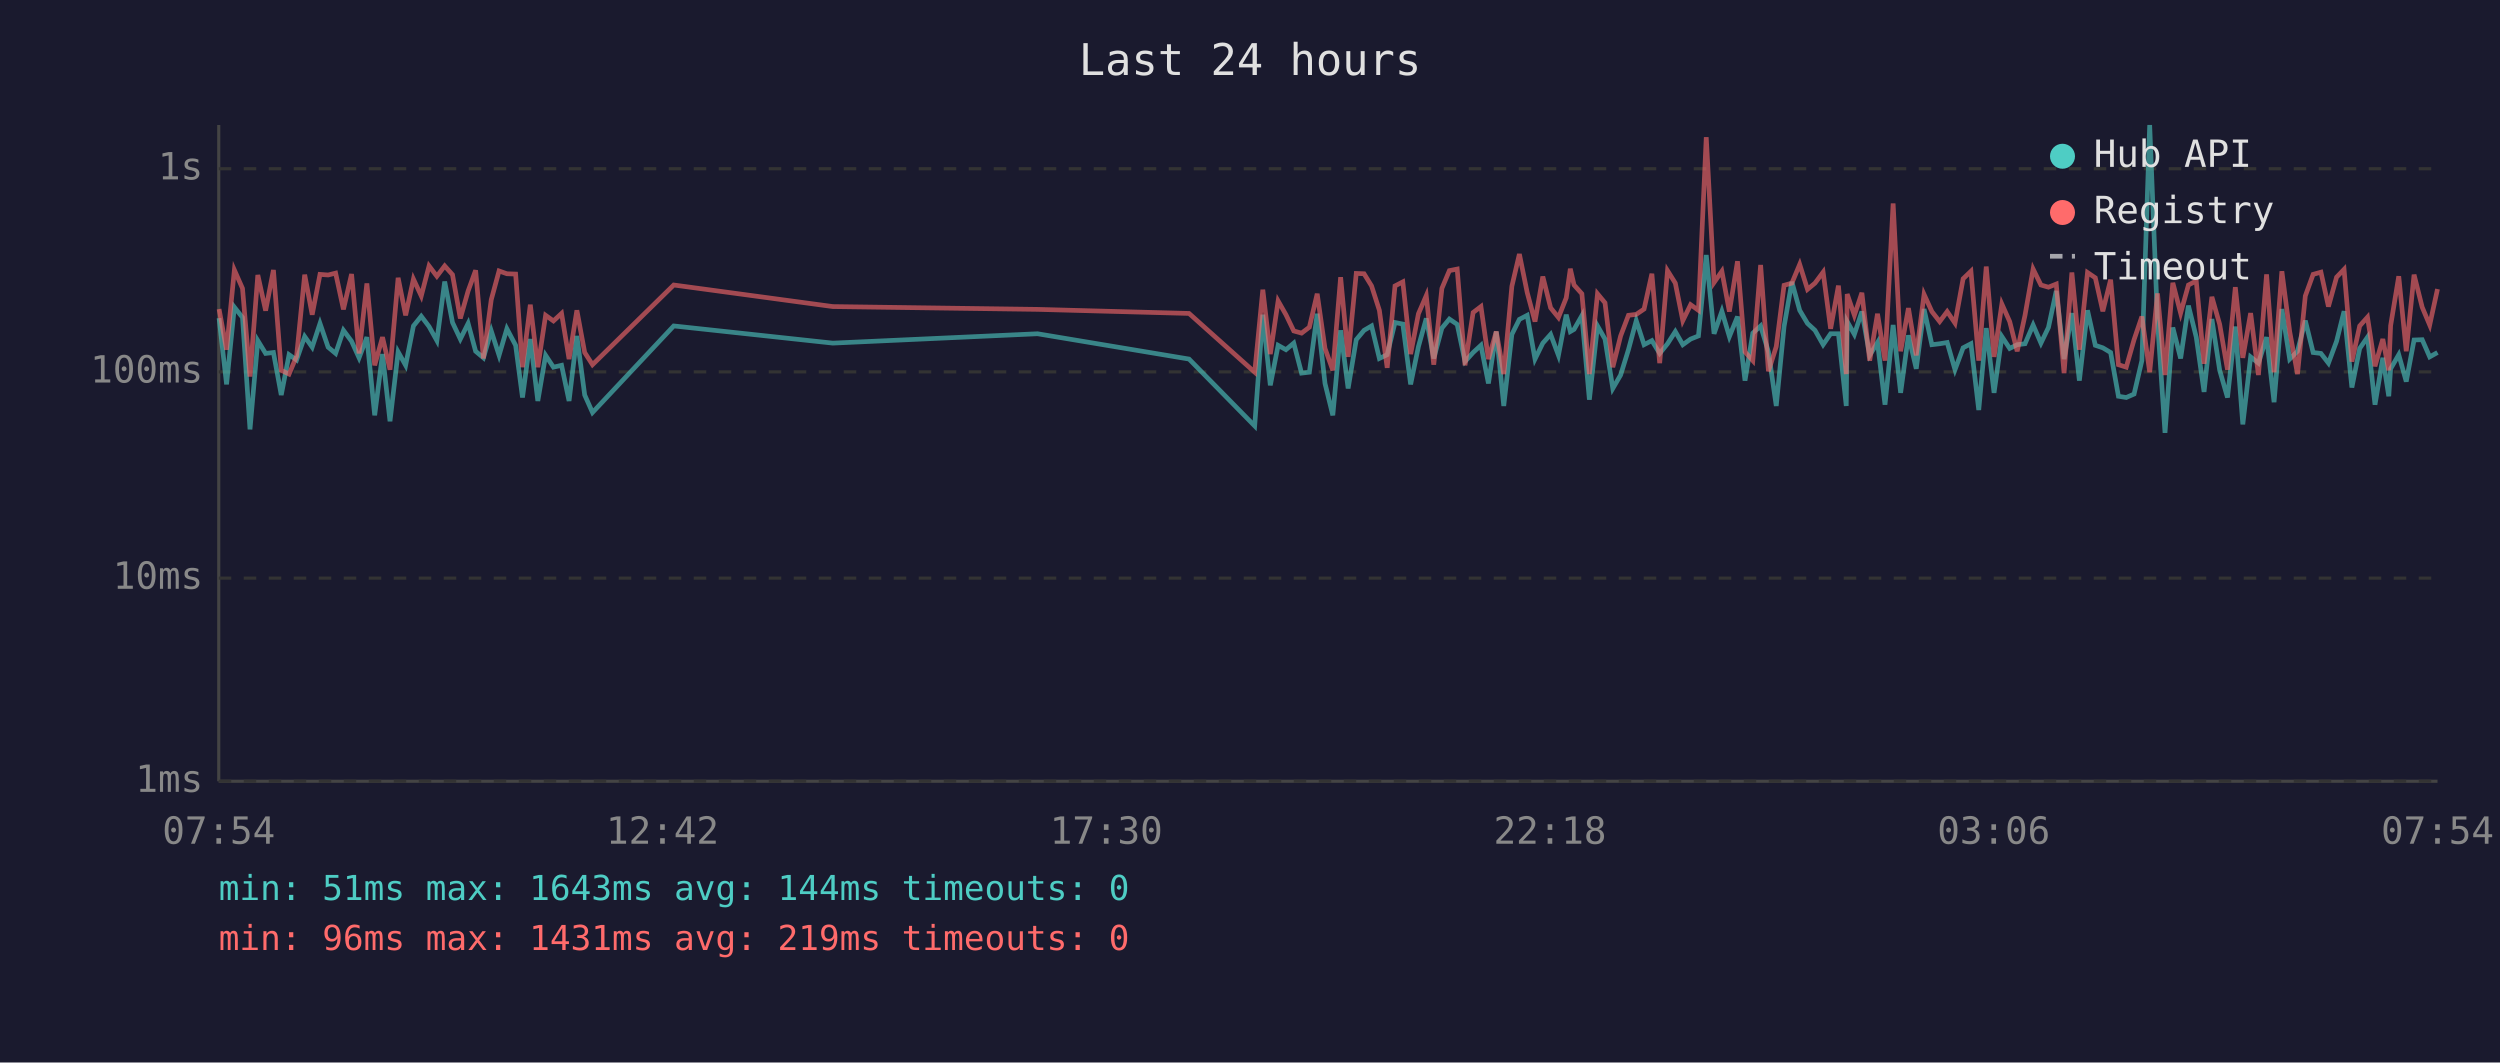
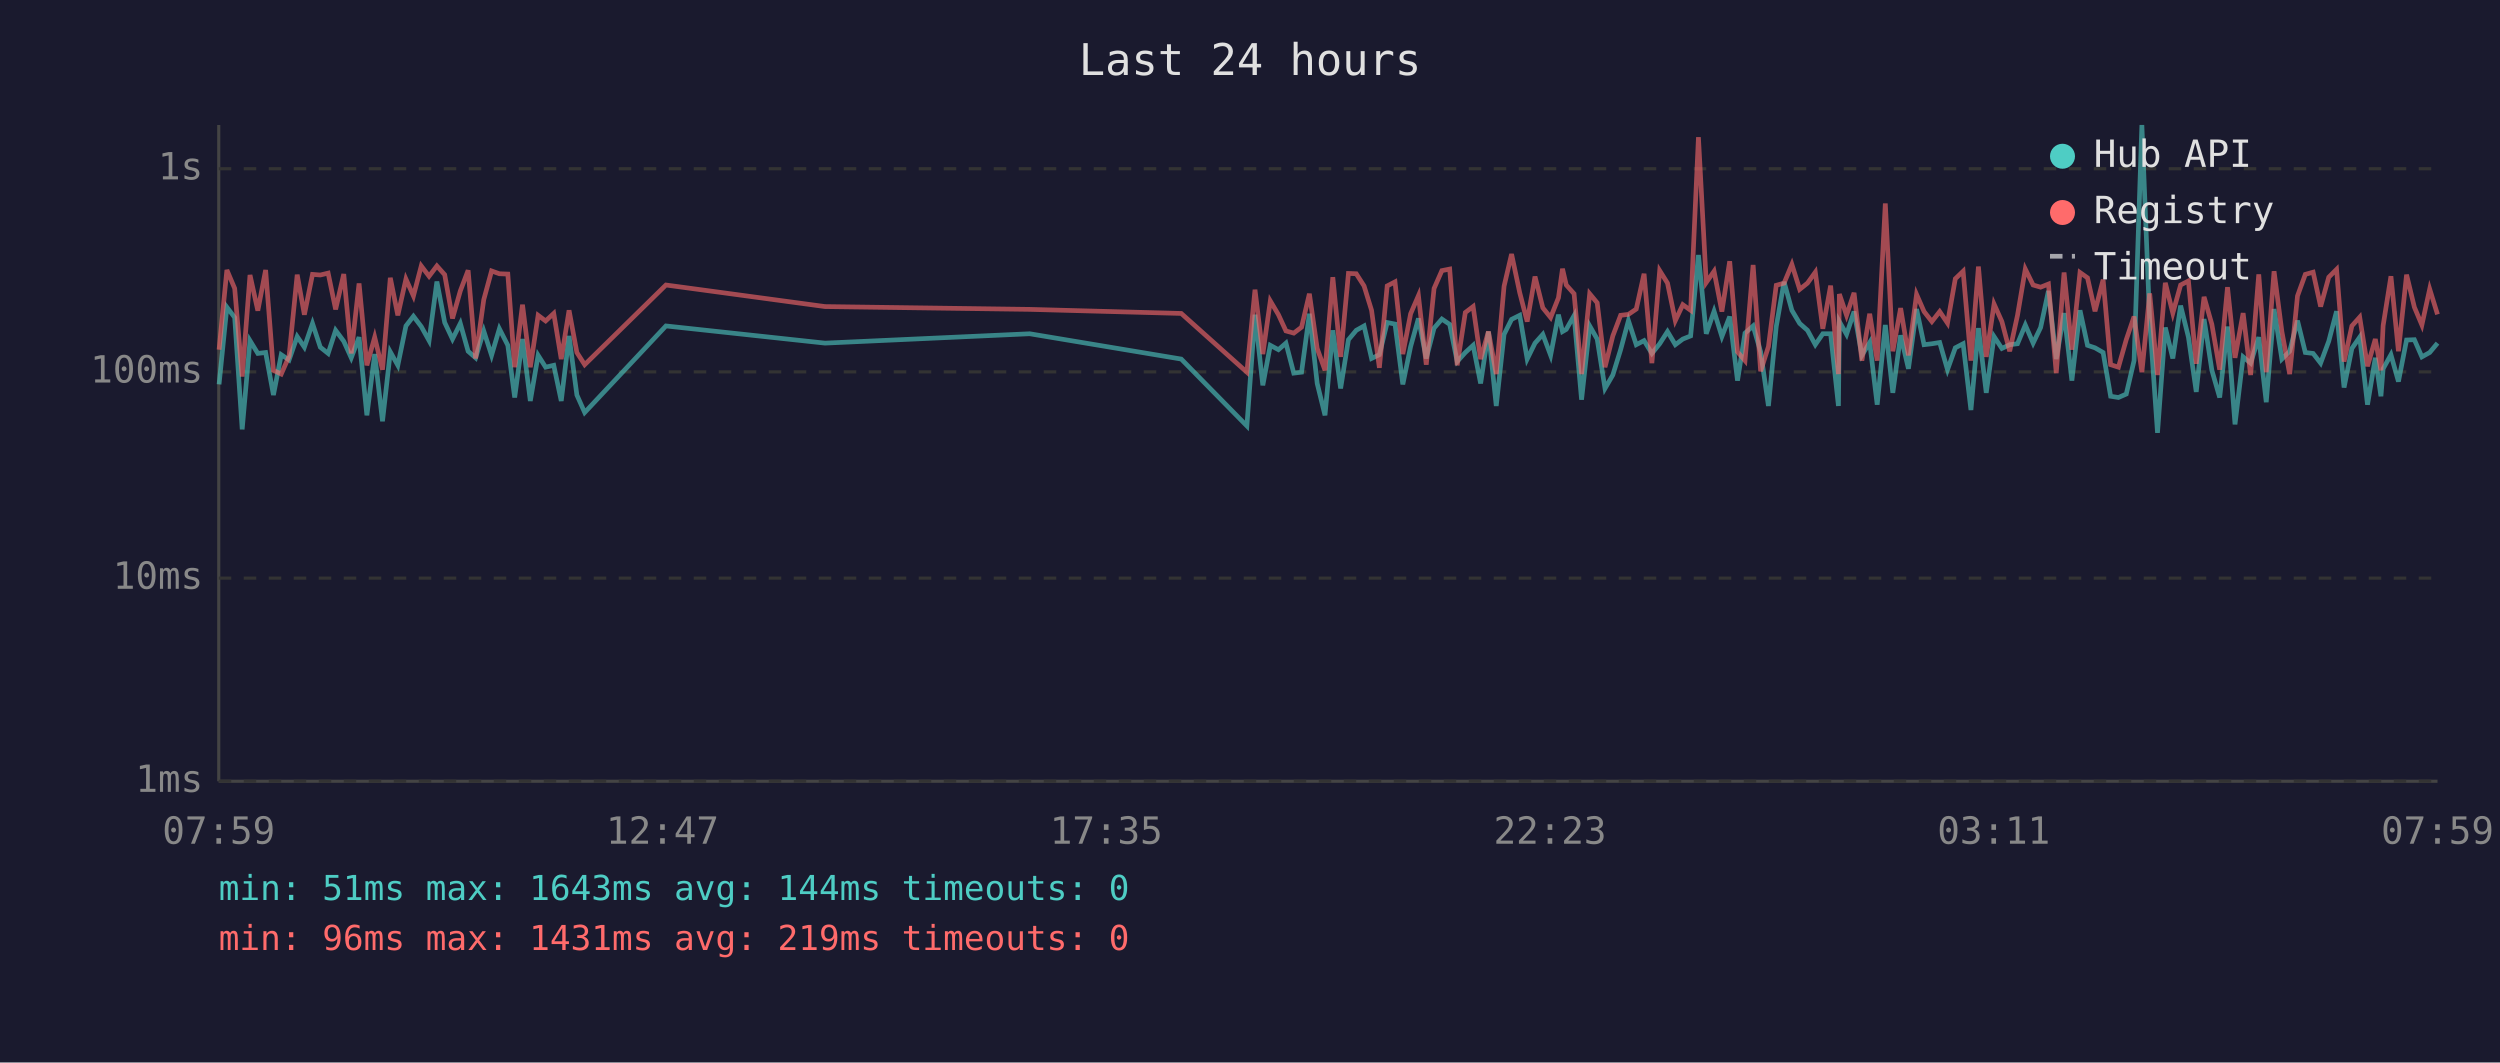
<svg xmlns="http://www.w3.org/2000/svg" viewBox="0 0 800 340" font-family="monospace" font-size="12">
  <rect width="800" height="340" fill="#1a1a2e" />
  <text x="400" y="24" fill="#e0e0e0" font-size="14" text-anchor="middle">Last 24 hours</text>
  <line x1="70" y1="40" x2="70" y2="250" stroke="#444" stroke-width="1" />
  <line x1="70" y1="250" x2="780" y2="250" stroke="#444" stroke-width="1" />
  <line x1="70" y1="250" x2="780" y2="250" stroke="#333" stroke-width="1" stroke-dasharray="4" />
  <text x="65" y="250" fill="#888" text-anchor="end" dominant-baseline="middle">1ms</text>
  <line x1="70" y1="185" x2="780" y2="185" stroke="#333" stroke-width="1" stroke-dasharray="4" />
  <text x="65" y="185" fill="#888" text-anchor="end" dominant-baseline="middle">10ms</text>
  <line x1="70" y1="119" x2="780" y2="119" stroke="#333" stroke-width="1" stroke-dasharray="4" />
  <text x="65" y="119" fill="#888" text-anchor="end" dominant-baseline="middle">100ms</text>
  <line x1="70" y1="54" x2="780" y2="54" stroke="#333" stroke-width="1" stroke-dasharray="4" />
  <text x="65" y="54" fill="#888" text-anchor="end" dominant-baseline="middle">1s</text>
-   <text x="70" y="270" fill="#888" text-anchor="middle">07:54</text>
-   <text x="212" y="270" fill="#888" text-anchor="middle">12:42</text>
-   <text x="354" y="270" fill="#888" text-anchor="middle">17:30</text>
-   <text x="496" y="270" fill="#888" text-anchor="middle">22:18</text>
-   <text x="638" y="270" fill="#888" text-anchor="middle">03:06</text>
-   <text x="780" y="270" fill="#888" text-anchor="middle">07:54</text>
-   <polyline points="70.1,101.8 72.5,123.0 75.0,98.3 77.6,101.6 80.0,137.4 82.5,109.0 85.0,113.1 87.5,112.8 90.0,126.4 92.5,113.5 94.9,115.2 97.5,107.7 99.9,111.1 102.4,103.5 105.0,111.1 107.4,113.1 109.9,105.7 112.5,109.2 114.9,114.5 117.4,107.9 119.9,132.9 122.4,113.3 124.8,134.8 127.4,112.6 129.8,116.9 132.3,104.3 134.8,101.2 137.3,104.5 139.8,109.0 142.3,90.1 144.8,103.2 147.3,108.5 149.8,103.5 152.2,112.4 154.7,114.5 157.2,105.9 159.7,113.7 162.2,105.2 165.0,110.5 167.2,127.2 169.7,108.5 172.1,128.3 174.6,113.7 177.1,117.5 179.7,116.9 182.1,128.3 184.6,107.5 187.1,126.4 189.6,132.0 215.6,104.3 266.5,109.8 332.0,106.8 380.5,114.9 401.5,136.3 404.1,100.7 406.5,123.3 409.0,110.5 411.5,111.9 414.0,109.8 416.5,119.4 419.0,119.1 421.5,100.4 424.0,122.7 426.5,132.9 429.0,105.7 431.4,124.3 434.0,108.7 436.5,105.7 438.9,104.3 441.4,114.7 443.9,113.5 446.4,103.2 448.9,103.7 451.4,123.0 453.9,110.9 456.4,101.9 458.8,114.7 461.4,105.0 463.8,102.1 466.3,103.8 468.8,115.7 471.4,112.8 473.9,110.5 476.3,122.7 478.8,106.1 481.2,129.9 483.8,107.0 486.2,102.2 488.7,100.9 491.2,114.9 493.7,109.8 496.2,107.0 498.7,113.7 501.2,100.7 502.5,106.1 503.7,105.4 506.2,101.0 508.6,127.9 511.2,104.3 513.6,108.5 516.1,124.3 518.6,120.0 521.1,111.9 523.6,102.6 526.1,110.3 528.6,109.0 531.1,113.1 533.6,110.0 536.1,106.1 538.5,110.3 541.0,108.5 543.5,107.5 546.0,81.6 548.5,106.8 551.0,99.6 553.4,107.7 556.0,101.3 558.4,121.8 560.9,106.6 563.4,104.3 565.9,112.6 568.4,129.9 570.9,104.5 573.4,90.2 575.9,99.3 578.4,103.5 580.8,105.7 583.4,110.3 585.8,106.8 588.3,106.8 590.8,129.9 591.1,102.9 593.4,107.0 595.8,99.7 598.3,113.7 600.8,109.6 603.2,129.5 605.8,104.0 608.2,125.7 610.7,107.3 613.2,118.0 615.7,98.9 618.2,110.3 620.7,110.0 623.1,109.6 625.6,118.3 628.2,111.3 630.7,110.0 633.2,131.2 635.6,105.0 638.1,125.7 640.6,107.7 643.1,111.5 645.5,110.3 648.0,110.0 650.6,104.0 653.1,109.8 655.5,104.8 658.0,93.1 660.5,114.9 663.0,100.2 665.4,121.8 668.0,99.3 670.5,110.5 672.9,111.3 675.4,112.8 677.9,126.8 680.4,127.2 682.9,126.1 685.4,115.4 687.9,40.0 690.4,102.7 692.8,138.5 695.3,104.8 697.8,114.7 700.3,97.8 702.8,107.9 705.3,125.4 707.8,102.1 710.3,118.5 712.8,127.2 715.3,104.5 717.7,135.8 720.2,114.2 722.7,116.2 725.3,107.9 727.7,128.7 730.2,98.9 732.7,114.9 735.2,112.4 737.7,102.6 740.2,112.8 742.7,113.1 745.1,116.2 747.7,109.2 750.1,99.6 752.6,124.0 755.1,111.5 757.6,107.9 760.0,129.5 762.5,114.5 764.4,126.8 765.0,118.0 767.6,113.5 770.0,122.1 772.5,108.8 775.1,108.7 777.5,114.2 780.0,112.8" fill="none" stroke="#4ecdc4" stroke-width="1.5" opacity="0.6" />
-   <polyline points="70.1,98.9 72.5,111.9 75.0,86.4 77.6,92.3 80.0,120.5 82.5,88.0 85.0,99.4 87.5,86.4 90.0,118.5 92.5,119.7 94.9,114.0 97.5,87.9 99.9,100.7 102.4,87.8 105.0,88.0 107.4,87.4 109.9,99.0 112.5,87.7 114.9,113.1 117.4,90.7 119.9,116.9 122.4,107.9 124.8,118.3 127.4,88.9 129.8,100.9 132.3,89.3 134.8,94.7 137.3,85.1 139.8,88.4 142.3,85.1 144.8,87.9 147.3,101.9 149.8,93.1 152.2,86.5 154.7,114.7 157.2,95.9 159.7,86.7 162.2,87.6 165.0,87.7 167.2,117.5 169.7,97.5 172.1,117.5 174.6,100.9 177.1,102.7 179.7,100.3 182.1,114.9 184.6,99.3 187.1,112.8 189.6,116.7 215.6,91.2 266.5,98.1 332.0,99.0 380.5,100.3 401.5,119.1 404.1,92.7 406.5,113.3 409.0,96.3 411.5,100.7 414.0,105.9 416.5,106.6 419.0,104.7 421.5,94.0 424.0,111.5 426.5,118.5 429.0,88.7 431.4,114.2 434.0,87.5 436.5,87.6 438.9,91.5 441.4,99.3 443.9,117.7 446.4,91.5 448.9,90.2 451.4,113.3 453.9,100.4 456.4,94.6 458.8,116.7 461.4,92.3 463.8,86.6 466.3,86.1 468.8,116.9 471.4,100.0 473.9,98.1 476.3,114.9 478.8,106.1 481.2,119.7 483.8,91.6 486.2,81.3 488.7,93.6 491.2,102.9 493.7,88.5 496.2,98.5 498.7,101.6 501.2,95.3 502.5,86.0 503.7,91.2 506.2,94.0 508.6,119.7 511.2,94.0 513.6,96.9 516.1,117.5 518.6,107.5 521.1,100.9 523.6,100.6 526.1,98.9 528.6,87.6 531.1,116.2 533.6,86.6 536.1,90.6 538.5,102.6 541.0,97.5 543.5,99.3 546.0,43.9 548.5,90.4 551.0,86.8 553.4,99.7 556.0,83.6 558.4,112.6 560.9,115.4 563.4,84.8 565.9,118.8 568.4,110.9 570.9,91.3 573.4,90.6 575.9,84.6 578.4,92.6 580.8,90.6 583.4,87.1 585.8,105.2 588.3,91.4 590.8,119.7 591.1,94.1 593.4,100.9 595.8,93.7 598.3,115.4 600.8,100.4 603.2,115.4 605.8,65.1 608.2,112.4 610.7,98.6 613.2,113.7 615.7,94.2 618.2,99.7 620.7,102.9 623.1,99.7 625.6,103.4 628.2,89.2 630.7,86.8 633.2,115.4 635.6,85.3 638.1,114.2 640.6,97.3 643.1,102.9 645.5,112.4 648.0,100.9 650.6,86.1 653.1,91.2 655.5,91.9 658.0,90.9 660.5,119.4 663.0,87.2 665.4,111.9 668.0,87.2 670.5,88.9 672.9,99.6 675.4,89.5 677.9,116.7 680.4,117.5 682.9,108.7 685.4,101.3 687.9,119.1 690.4,93.9 692.8,120.0 695.3,90.5 697.8,100.2 700.3,91.2 702.8,89.9 705.3,116.4 707.8,95.0 710.3,103.8 712.8,118.3 715.3,91.9 717.7,114.5 720.2,100.2 722.7,120.0 725.3,87.8 727.7,119.1 730.2,86.8 732.7,106.1 735.2,119.7 737.7,94.7 740.2,87.8 742.7,87.1 745.1,98.1 747.7,88.7 750.1,86.2 752.6,115.7 755.1,104.3 757.6,101.5 760.0,117.2 762.5,108.5 764.4,118.5 765.0,104.2 767.6,88.4 770.0,112.4 772.5,87.9 775.1,98.3 777.5,104.0 780.0,92.5" fill="none" stroke="#ff6b6b" stroke-width="1.5" opacity="0.6" />
+   <text x="70" y="270" fill="#888" text-anchor="middle">07:59</text>
+   <text x="212" y="270" fill="#888" text-anchor="middle">12:47</text>
+   <text x="354" y="270" fill="#888" text-anchor="middle">17:35</text>
+   <text x="496" y="270" fill="#888" text-anchor="middle">22:23</text>
+   <text x="638" y="270" fill="#888" text-anchor="middle">03:11</text>
+   <text x="780" y="270" fill="#888" text-anchor="middle">07:59</text>
+   <polyline points="70.1,123.0 72.6,98.3 75.1,101.6 77.5,137.4 80.0,109.0 82.5,113.1 85.0,112.8 87.5,126.4 90.0,113.5 92.5,115.2 95.1,107.7 97.4,111.1 100.0,103.5 102.5,111.1 105.0,113.1 107.4,105.7 110.0,109.2 112.4,114.5 114.9,107.9 117.4,132.9 119.9,113.3 122.4,134.8 124.9,112.6 127.3,116.9 129.9,104.3 132.3,101.2 134.8,104.5 137.3,109.0 139.8,90.1 142.3,103.2 144.8,108.5 147.3,103.5 149.8,112.4 152.2,114.5 154.8,105.9 157.3,113.7 159.8,105.2 162.5,110.5 164.7,127.2 167.2,108.5 169.7,128.3 172.2,113.7 174.6,117.5 177.2,116.9 179.6,128.3 182.1,107.5 184.6,126.4 187.1,132.0 213.1,104.3 264.0,109.8 329.5,106.8 378.0,114.9 399.0,136.3 401.6,100.7 404.1,123.3 406.5,110.5 409.1,111.9 411.5,109.8 414.0,119.4 416.5,119.1 419.0,100.4 421.5,122.7 424.0,132.9 426.5,105.7 429.0,124.3 431.5,108.7 434.0,105.7 436.5,104.3 438.9,114.7 441.4,113.5 443.9,103.2 446.4,103.7 448.9,123.0 451.4,110.9 453.9,101.9 456.4,114.7 458.9,105.0 461.4,102.1 463.9,103.8 466.3,115.7 468.9,112.8 471.4,110.5 473.8,122.7 476.3,106.1 478.8,129.9 481.3,107.0 483.7,102.2 486.3,100.9 488.7,114.9 491.2,109.8 493.7,107.0 496.2,113.7 498.7,100.7 500.0,106.1 501.2,105.4 503.7,101.0 506.1,127.9 508.7,104.3 511.1,108.5 513.6,124.3 516.1,120.0 518.6,111.9 521.1,102.6 523.6,110.3 526.1,109.0 528.6,113.1 531.1,110.0 533.6,106.1 536.1,110.3 538.5,108.5 541.0,107.5 543.5,81.6 546.0,106.8 548.5,99.6 551.0,107.7 553.5,101.3 556.0,121.8 558.4,106.6 561.0,104.3 563.4,112.6 565.9,129.9 568.4,104.5 570.9,90.2 573.4,99.3 575.9,103.5 578.4,105.7 580.9,110.3 583.3,106.8 585.8,106.8 588.3,129.9 588.6,102.9 590.9,107.0 593.3,99.7 595.8,113.7 598.3,109.6 600.7,129.5 603.3,104.0 605.7,125.7 608.2,107.3 610.7,118.0 613.3,98.9 615.7,110.3 618.2,110.0 620.7,109.6 623.2,118.3 625.7,111.3 628.2,110.0 630.7,131.2 633.1,105.0 635.6,125.7 638.1,107.7 640.6,111.5 643.1,110.3 645.6,110.0 648.1,104.0 650.6,109.8 653.0,104.8 655.5,93.1 658.0,114.9 660.5,100.2 663.0,121.8 665.6,99.3 668.0,110.5 670.4,111.3 673.0,112.8 675.4,126.8 677.9,127.2 680.4,126.1 682.9,115.4 685.4,40.0 687.9,102.7 690.4,138.5 692.9,104.8 695.3,114.7 697.8,97.8 700.3,107.9 702.8,125.4 705.3,102.1 707.8,118.5 710.3,127.2 712.8,104.5 715.2,135.8 717.8,114.2 720.2,116.2 722.8,107.9 725.2,128.7 727.7,98.9 730.2,114.9 732.7,112.4 735.2,102.6 737.7,112.8 740.2,113.1 742.6,116.2 745.2,109.2 747.7,99.6 750.1,124.0 752.6,111.5 755.1,107.9 757.6,129.5 760.1,114.5 761.9,126.8 762.6,118.0 765.1,113.5 767.5,122.1 770.1,108.8 772.6,108.7 775.0,114.2 777.5,112.8 780.0,109.8" fill="none" stroke="#4ecdc4" stroke-width="1.5" opacity="0.6" />
+   <polyline points="70.1,111.9 72.6,86.4 75.1,92.3 77.5,120.5 80.0,88.0 82.5,99.4 85.0,86.4 87.5,118.5 90.0,119.7 92.5,114.0 95.1,87.9 97.4,100.7 100.0,87.8 102.5,88.0 105.0,87.4 107.4,99.0 110.0,87.7 112.4,113.1 114.9,90.7 117.4,116.9 119.9,107.9 122.4,118.3 124.9,88.9 127.3,100.9 129.9,89.3 132.3,94.7 134.8,85.1 137.3,88.4 139.8,85.1 142.3,87.9 144.8,101.9 147.3,93.1 149.8,86.5 152.2,114.7 154.8,95.9 157.3,86.7 159.8,87.6 162.5,87.7 164.7,117.5 167.2,97.5 169.7,117.5 172.2,100.9 174.6,102.7 177.2,100.3 179.6,114.9 182.1,99.3 184.6,112.8 187.1,116.7 213.1,91.2 264.0,98.1 329.5,99.0 378.0,100.3 399.0,119.1 401.6,92.7 404.1,113.3 406.5,96.3 409.1,100.7 411.5,105.9 414.0,106.6 416.5,104.7 419.0,94.0 421.5,111.5 424.0,118.5 426.5,88.7 429.0,114.2 431.5,87.5 434.0,87.6 436.5,91.5 438.9,99.3 441.4,117.7 443.9,91.5 446.4,90.2 448.9,113.3 451.4,100.4 453.9,94.6 456.4,116.7 458.9,92.3 461.4,86.6 463.9,86.1 466.3,116.9 468.9,100.0 471.4,98.1 473.8,114.9 476.3,106.1 478.8,119.7 481.3,91.6 483.7,81.3 486.3,93.6 488.7,102.9 491.2,88.5 493.7,98.5 496.2,101.6 498.7,95.3 500.0,86.0 501.2,91.2 503.7,94.0 506.1,119.7 508.7,94.0 511.1,96.9 513.6,117.5 516.1,107.5 518.6,100.9 521.1,100.6 523.6,98.9 526.1,87.6 528.6,116.2 531.1,86.6 533.6,90.6 536.1,102.6 538.5,97.5 541.0,99.3 543.5,43.9 546.0,90.4 548.5,86.8 551.0,99.7 553.5,83.6 556.0,112.6 558.4,115.4 561.0,84.8 563.4,118.8 565.9,110.9 568.4,91.3 570.9,90.6 573.4,84.6 575.9,92.6 578.4,90.6 580.9,87.1 583.3,105.2 585.8,91.4 588.3,119.7 588.6,94.1 590.9,100.9 593.3,93.7 595.8,115.4 598.3,100.4 600.7,115.4 603.3,65.1 605.7,112.4 608.2,98.6 610.7,113.7 613.3,94.2 615.7,99.7 618.2,102.9 620.7,99.7 623.2,103.4 625.7,89.2 628.2,86.8 630.7,115.4 633.1,85.3 635.6,114.2 638.1,97.3 640.6,102.9 643.1,112.4 645.6,100.9 648.1,86.1 650.6,91.2 653.0,91.9 655.5,90.9 658.0,119.4 660.5,87.2 663.0,111.9 665.6,87.2 668.0,88.9 670.4,99.6 673.0,89.5 675.4,116.7 677.9,117.5 680.4,108.7 682.9,101.3 685.4,119.1 687.9,93.9 690.4,120.0 692.9,90.5 695.3,100.2 697.8,91.2 700.3,89.9 702.8,116.4 705.3,95.0 707.8,103.8 710.3,118.3 712.8,91.9 715.2,114.5 717.8,100.2 720.2,120.0 722.8,87.8 725.2,119.1 727.7,86.8 730.2,106.1 732.7,119.7 735.2,94.7 737.7,87.8 740.2,87.1 742.6,98.1 745.2,88.7 747.7,86.2 750.1,115.7 752.6,104.3 755.1,101.5 757.6,117.2 760.1,108.5 761.9,118.5 762.6,104.2 765.1,88.4 767.5,112.4 770.1,87.9 772.6,98.3 775.0,104.0 777.5,92.5 780.0,100.6" fill="none" stroke="#ff6b6b" stroke-width="1.5" opacity="0.6" />
  <circle cx="660" cy="50" r="4" fill="#4ecdc4" />
  <text x="670" y="50" fill="#e0e0e0" dominant-baseline="middle">Hub API</text>
  <circle cx="660" cy="68" r="4" fill="#ff6b6b" />
  <text x="670" y="68" fill="#e0e0e0" dominant-baseline="middle">Registry</text>
  <line x1="656" y1="82" x2="664" y2="82" stroke="#e0e0e0" stroke-width="1.5" stroke-dasharray="4,3" opacity="0.7" />
  <text x="670" y="86" fill="#e0e0e0" dominant-baseline="middle">Timeout</text>
  <text x="70" y="288" fill="#4ecdc4" font-size="11">min: 51ms  max: 1643ms  avg: 144ms  timeouts: 0</text>
  <text x="70" y="304" fill="#ff6b6b" font-size="11">min: 96ms  max: 1431ms  avg: 219ms  timeouts: 0</text>
</svg>
